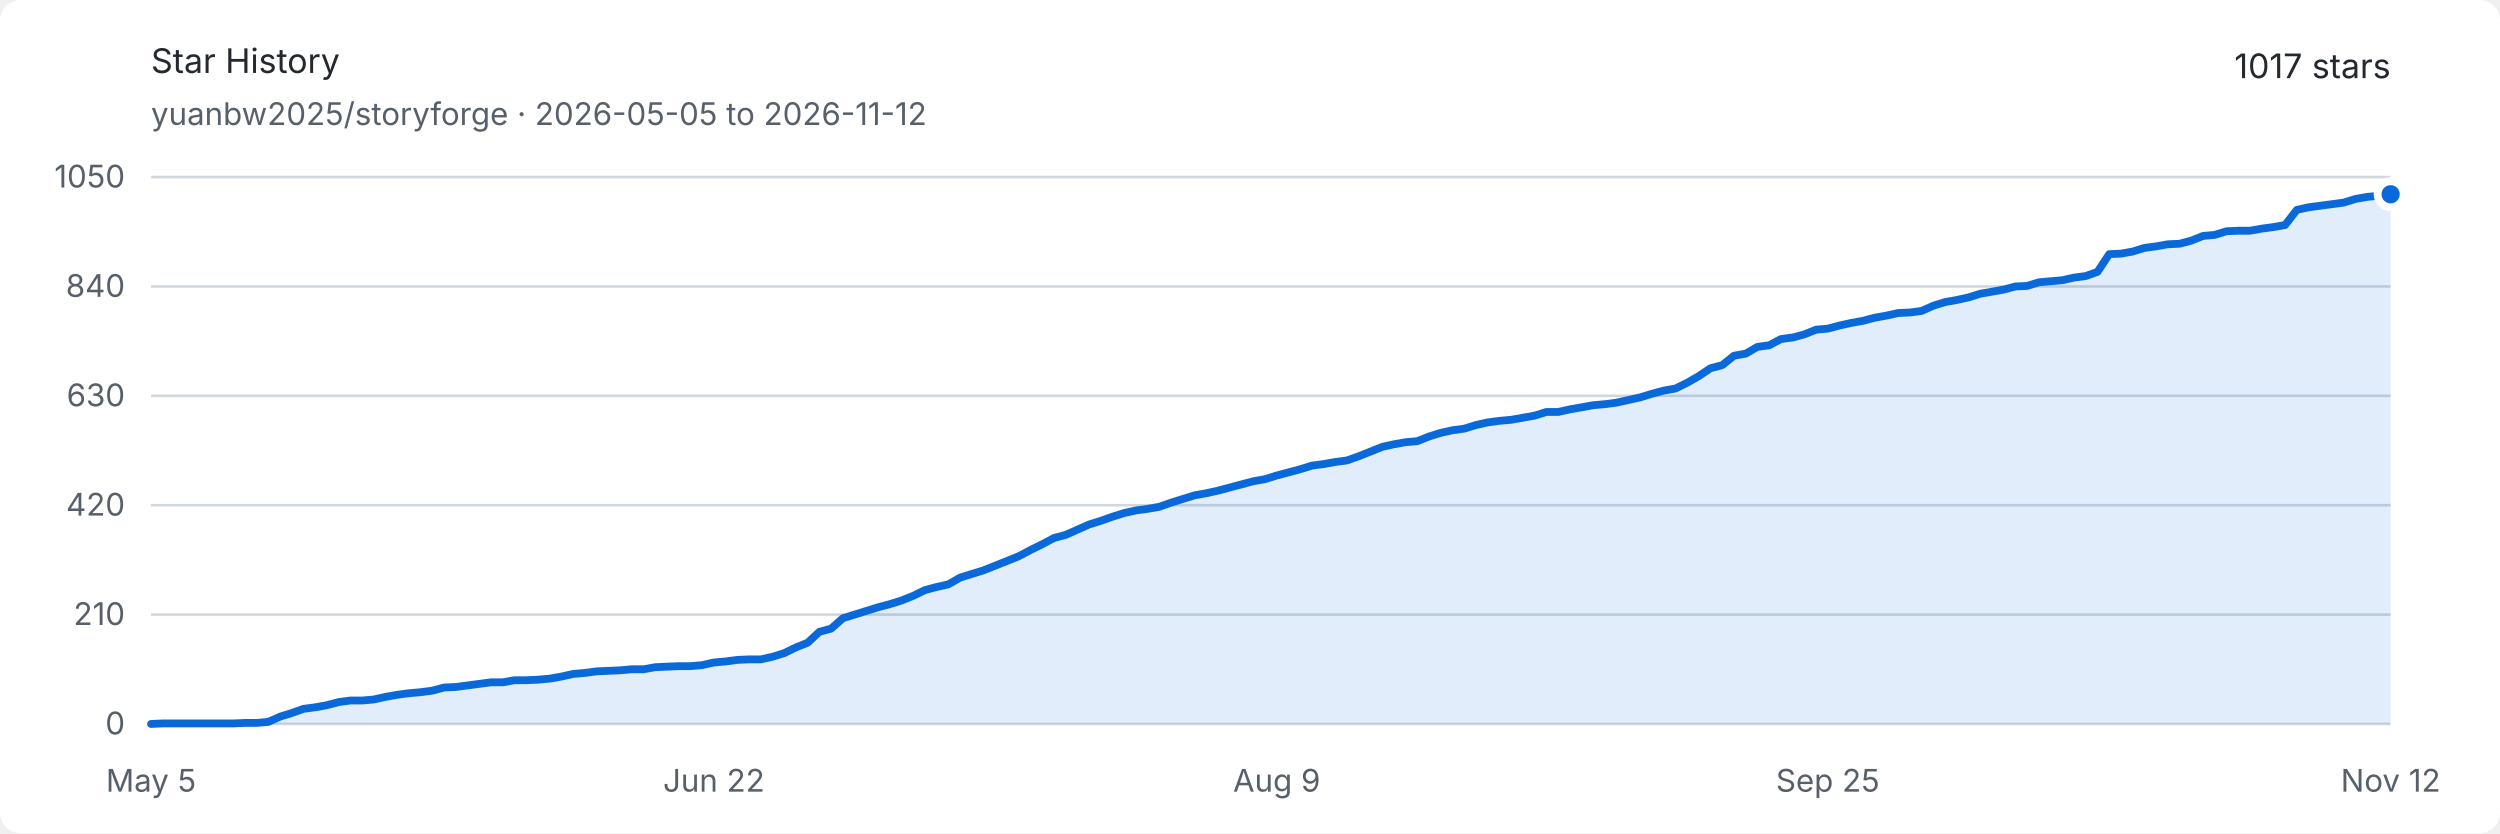
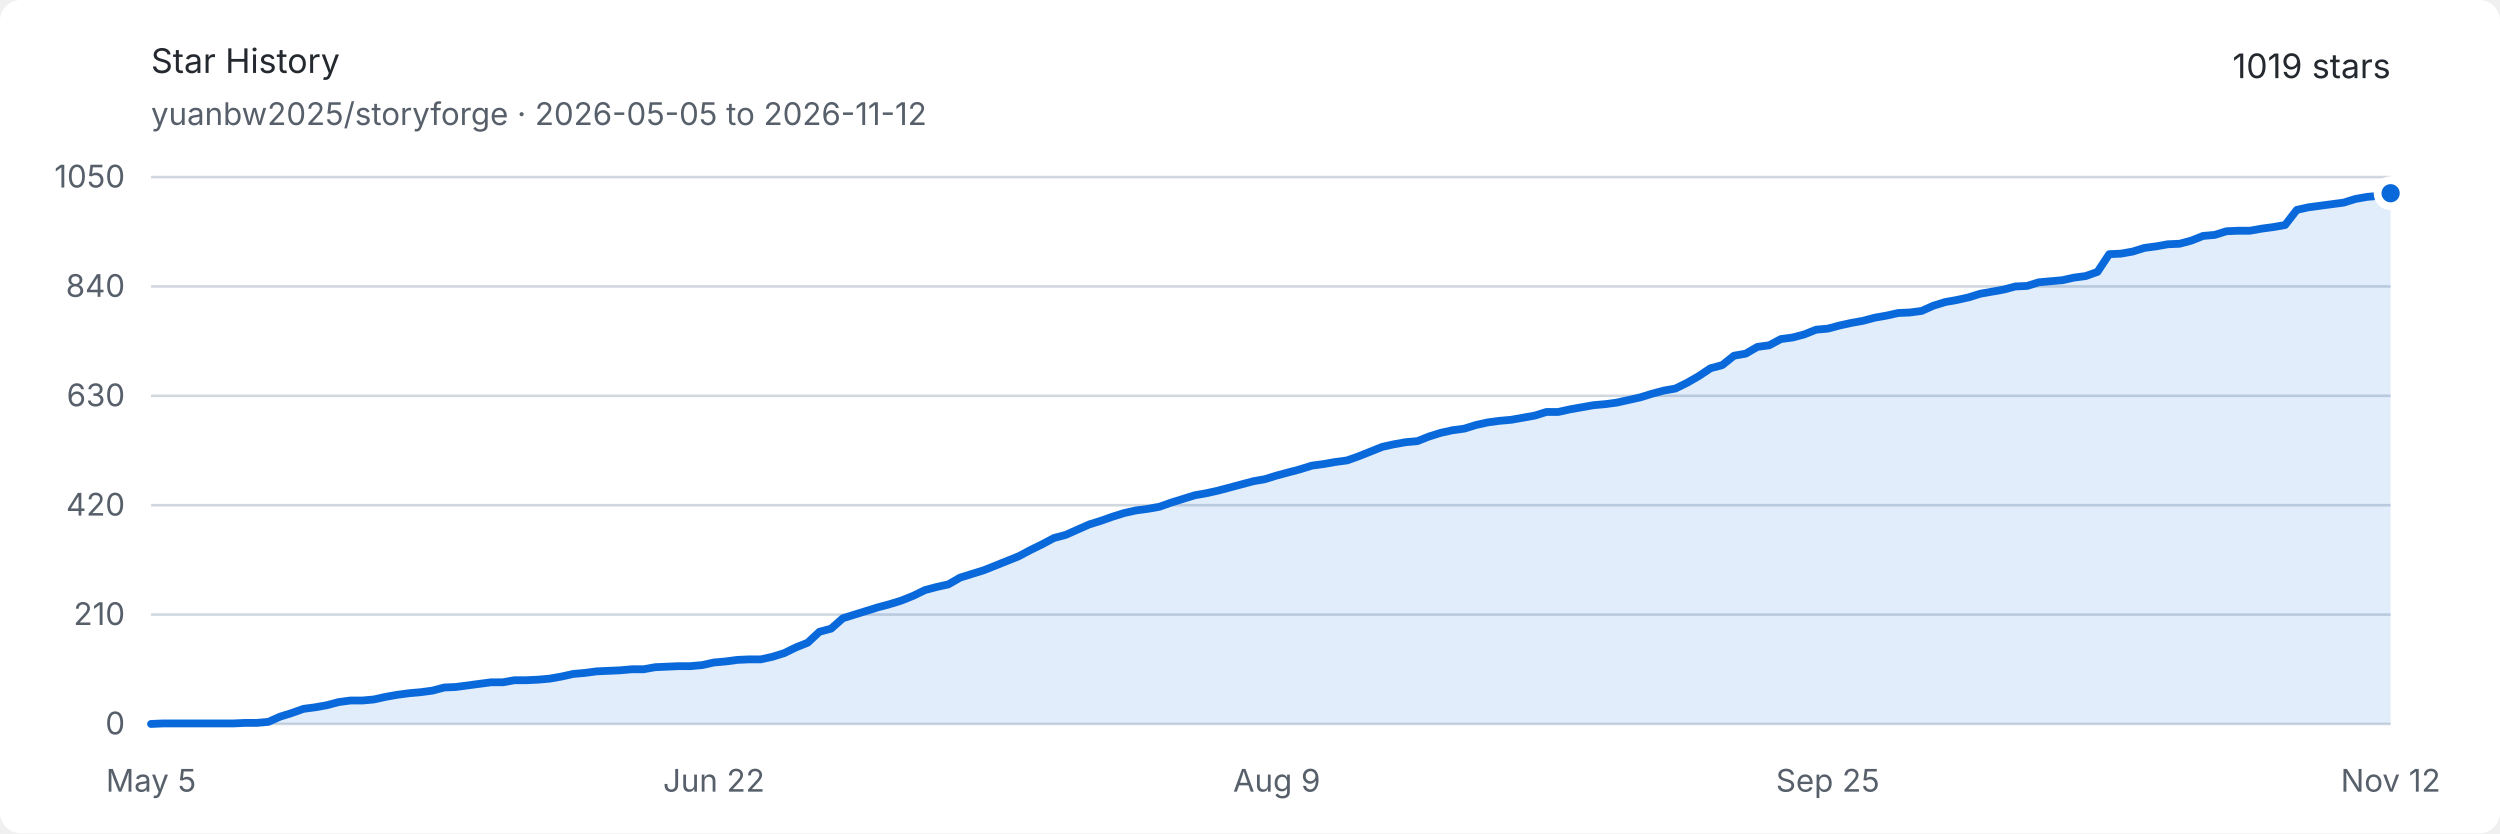
<svg xmlns="http://www.w3.org/2000/svg" width="960" height="320" viewBox="0 0 960 320" role="img" aria-labelledby="title description">
  <style>
    .background { fill: #ffffff; }
    .text { fill: #24292f; font: 13px -apple-system, BlinkMacSystemFont, "Segoe UI", sans-serif; }
    .muted { fill: #57606a; font: 12px -apple-system, BlinkMacSystemFont, "Segoe UI", sans-serif; }
    .grid { stroke: #d0d7de; stroke-width: 1; }
    .area { fill: #0969da; opacity: .12; }
    .line { fill: none; stroke: #0969da; stroke-width: 3; stroke-linejoin: round; stroke-linecap: round; }
    .endpoint { fill: #0969da; stroke: #ffffff; stroke-width: 3; }
    @media (prefers-color-scheme: dark) {
      .background { fill: #0d1117; }
      .text { fill: #e6edf3; }
      .muted { fill: #8d96a0; }
      .grid { stroke: #30363d; }
      .area { fill: #58a6ff; opacity: .16; }
      .line { stroke: #58a6ff; }
      .endpoint { fill: #58a6ff; stroke: #0d1117; }
    }
  </style>
  <rect class="background" width="960" height="320" rx="8" />
  <text class="text" x="58" y="28" font-size="18" font-weight="600">Star History</text>
  <text class="muted" x="58" y="48">yuanbw2025/storyforge · 2026-05-05 to 2026-11-12</text>
-   <text class="text" x="918" y="30" text-anchor="end" font-size="22" font-weight="600">1017 stars</text>
+   <text class="text" x="918" y="30" text-anchor="end" font-size="22" font-weight="600">1019 stars</text>
  <line class="grid" x1="58" y1="278" x2="918" y2="278" />
  <text class="muted" x="48" y="282" text-anchor="end">0</text>
  <line class="grid" x1="58" y1="236" x2="918" y2="236" />
  <text class="muted" x="48" y="240" text-anchor="end">210</text>
  <line class="grid" x1="58" y1="194" x2="918" y2="194" />
  <text class="muted" x="48" y="198" text-anchor="end">420</text>
  <line class="grid" x1="58" y1="152" x2="918" y2="152" />
  <text class="muted" x="48" y="156" text-anchor="end">630</text>
  <line class="grid" x1="58" y1="110" x2="918" y2="110" />
  <text class="muted" x="48" y="114" text-anchor="end">840</text>
  <line class="grid" x1="58" y1="68" x2="918" y2="68" />
  <text class="muted" x="48" y="72" text-anchor="end">1050</text>
  <text class="muted" x="58" y="304" text-anchor="middle">May 5</text>
  <text class="muted" x="274.126" y="304" text-anchor="middle">Jun 22</text>
  <text class="muted" x="490.251" y="304" text-anchor="middle">Aug 9</text>
  <text class="muted" x="701.874" y="304" text-anchor="middle">Sep 25</text>
  <text class="muted" x="918" y="304" text-anchor="middle">Nov 12</text>
-   <path class="area" d="M 58.00 278.00 L 62.50 277.80 L 67.01 277.80 L 71.51 277.80 L 76.01 277.80 L 80.51 277.80 L 85.02 277.80 L 89.52 277.80 L 94.02 277.60 L 98.52 277.60 L 103.03 277.20 L 107.53 275.20 L 112.03 273.80 L 116.53 272.20 L 121.04 271.60 L 125.54 270.80 L 130.04 269.60 L 134.54 269.00 L 139.05 269.00 L 143.55 268.60 L 148.05 267.60 L 152.55 266.80 L 157.06 266.20 L 161.56 265.80 L 166.06 265.20 L 170.57 264.00 L 175.07 263.80 L 179.57 263.20 L 184.07 262.60 L 188.58 262.00 L 193.08 262.00 L 197.58 261.20 L 202.08 261.20 L 206.59 261.00 L 211.09 260.60 L 215.59 259.80 L 220.09 258.80 L 224.60 258.40 L 229.10 257.80 L 233.60 257.60 L 238.10 257.40 L 242.61 257.00 L 247.11 257.00 L 251.61 256.20 L 256.12 256.00 L 260.62 255.80 L 265.12 255.80 L 269.62 255.40 L 274.13 254.40 L 278.63 254.00 L 283.13 253.40 L 287.63 253.20 L 292.14 253.20 L 296.64 252.20 L 301.14 250.80 L 305.64 248.60 L 310.15 246.80 L 314.65 242.60 L 319.15 241.40 L 323.65 237.40 L 328.16 236.00 L 332.66 234.60 L 337.16 233.20 L 341.66 232.00 L 346.17 230.60 L 350.67 228.80 L 355.17 226.60 L 359.68 225.40 L 364.18 224.40 L 368.68 221.80 L 373.18 220.40 L 377.69 219.00 L 382.19 217.20 L 386.69 215.40 L 391.19 213.60 L 395.70 211.20 L 400.20 209.00 L 404.70 206.60 L 409.20 205.40 L 413.71 203.40 L 418.21 201.40 L 422.71 200.00 L 427.21 198.40 L 431.72 197.00 L 436.22 196.00 L 440.72 195.40 L 445.23 194.60 L 449.73 193.00 L 454.23 191.60 L 458.73 190.20 L 463.24 189.40 L 467.74 188.40 L 472.24 187.20 L 476.74 186.00 L 481.25 184.80 L 485.75 184.00 L 490.25 182.60 L 494.75 181.40 L 499.26 180.20 L 503.76 178.80 L 508.26 178.20 L 512.76 177.40 L 517.27 176.80 L 521.77 175.20 L 526.27 173.40 L 530.77 171.60 L 535.28 170.60 L 539.78 169.80 L 544.28 169.40 L 548.79 167.60 L 553.29 166.20 L 557.79 165.20 L 562.29 164.60 L 566.80 163.20 L 571.30 162.20 L 575.80 161.60 L 580.30 161.20 L 584.81 160.40 L 589.31 159.60 L 593.81 158.20 L 598.31 158.20 L 602.82 157.20 L 607.32 156.40 L 611.82 155.60 L 616.32 155.20 L 620.83 154.60 L 625.33 153.60 L 629.83 152.60 L 634.34 151.20 L 638.84 150.00 L 643.34 149.20 L 647.84 147.00 L 652.35 144.40 L 656.85 141.40 L 661.35 140.20 L 665.85 136.60 L 670.36 135.80 L 674.86 133.20 L 679.36 132.60 L 683.86 130.20 L 688.37 129.60 L 692.87 128.40 L 697.37 126.60 L 701.87 126.20 L 706.38 125.00 L 710.88 124.00 L 715.38 123.20 L 719.88 122.00 L 724.39 121.20 L 728.89 120.20 L 733.39 120.00 L 737.90 119.40 L 742.40 117.40 L 746.90 116.00 L 751.40 115.20 L 755.91 114.20 L 760.41 112.80 L 764.91 112.00 L 769.41 111.20 L 773.92 110.00 L 778.42 109.80 L 782.92 108.40 L 787.42 108.00 L 791.93 107.60 L 796.43 106.60 L 800.93 106.00 L 805.43 104.40 L 809.94 97.60 L 814.44 97.40 L 818.94 96.60 L 823.45 95.20 L 827.95 94.60 L 832.45 93.80 L 836.95 93.60 L 841.46 92.40 L 845.96 90.60 L 850.46 90.20 L 854.96 88.80 L 859.47 88.60 L 863.97 88.60 L 868.47 87.80 L 872.97 87.20 L 877.48 86.40 L 881.98 80.60 L 886.48 79.60 L 890.98 79.00 L 895.49 78.40 L 899.99 77.80 L 904.49 76.40 L 908.99 75.60 L 913.50 75.20 L 918.00 74.60 L 918.00 278 L 58 278 Z" />
-   <path class="line" d="M 58.00 278.00 L 62.50 277.80 L 67.01 277.80 L 71.51 277.80 L 76.01 277.80 L 80.51 277.80 L 85.02 277.80 L 89.52 277.80 L 94.02 277.60 L 98.52 277.60 L 103.03 277.20 L 107.53 275.20 L 112.03 273.80 L 116.53 272.20 L 121.04 271.60 L 125.54 270.80 L 130.04 269.60 L 134.54 269.00 L 139.05 269.00 L 143.55 268.60 L 148.05 267.60 L 152.55 266.80 L 157.06 266.20 L 161.56 265.80 L 166.06 265.20 L 170.57 264.00 L 175.07 263.80 L 179.57 263.20 L 184.07 262.60 L 188.58 262.00 L 193.08 262.00 L 197.58 261.20 L 202.08 261.20 L 206.59 261.00 L 211.09 260.60 L 215.59 259.80 L 220.09 258.80 L 224.60 258.40 L 229.10 257.80 L 233.60 257.60 L 238.10 257.40 L 242.61 257.00 L 247.11 257.00 L 251.61 256.20 L 256.12 256.00 L 260.62 255.80 L 265.12 255.80 L 269.62 255.40 L 274.13 254.40 L 278.63 254.00 L 283.13 253.40 L 287.63 253.20 L 292.14 253.20 L 296.64 252.20 L 301.14 250.80 L 305.64 248.60 L 310.15 246.80 L 314.65 242.60 L 319.15 241.40 L 323.65 237.40 L 328.16 236.00 L 332.66 234.60 L 337.16 233.20 L 341.66 232.00 L 346.17 230.60 L 350.67 228.80 L 355.17 226.60 L 359.68 225.40 L 364.18 224.40 L 368.68 221.80 L 373.18 220.40 L 377.69 219.00 L 382.19 217.20 L 386.69 215.40 L 391.19 213.60 L 395.70 211.20 L 400.20 209.00 L 404.70 206.60 L 409.20 205.40 L 413.71 203.40 L 418.21 201.40 L 422.71 200.00 L 427.21 198.40 L 431.72 197.00 L 436.22 196.00 L 440.72 195.40 L 445.23 194.60 L 449.73 193.00 L 454.23 191.60 L 458.73 190.20 L 463.24 189.40 L 467.74 188.40 L 472.24 187.20 L 476.74 186.00 L 481.25 184.80 L 485.75 184.00 L 490.25 182.60 L 494.75 181.40 L 499.26 180.20 L 503.76 178.80 L 508.26 178.20 L 512.76 177.40 L 517.27 176.80 L 521.77 175.20 L 526.27 173.40 L 530.77 171.60 L 535.28 170.60 L 539.78 169.80 L 544.28 169.40 L 548.79 167.60 L 553.29 166.20 L 557.79 165.20 L 562.29 164.60 L 566.80 163.20 L 571.30 162.20 L 575.80 161.60 L 580.30 161.20 L 584.81 160.40 L 589.31 159.60 L 593.81 158.20 L 598.31 158.20 L 602.82 157.20 L 607.32 156.40 L 611.82 155.60 L 616.32 155.20 L 620.83 154.60 L 625.33 153.60 L 629.83 152.60 L 634.34 151.20 L 638.84 150.00 L 643.34 149.20 L 647.84 147.00 L 652.35 144.40 L 656.85 141.40 L 661.35 140.20 L 665.85 136.60 L 670.36 135.80 L 674.86 133.20 L 679.36 132.60 L 683.86 130.20 L 688.37 129.60 L 692.87 128.40 L 697.37 126.60 L 701.87 126.20 L 706.38 125.00 L 710.88 124.00 L 715.38 123.20 L 719.88 122.00 L 724.39 121.20 L 728.89 120.20 L 733.39 120.00 L 737.90 119.40 L 742.40 117.40 L 746.90 116.00 L 751.40 115.20 L 755.91 114.20 L 760.41 112.80 L 764.91 112.00 L 769.41 111.20 L 773.92 110.00 L 778.42 109.80 L 782.92 108.40 L 787.42 108.00 L 791.93 107.60 L 796.43 106.60 L 800.93 106.00 L 805.43 104.40 L 809.94 97.60 L 814.44 97.40 L 818.94 96.60 L 823.45 95.20 L 827.95 94.60 L 832.45 93.80 L 836.95 93.60 L 841.46 92.40 L 845.96 90.60 L 850.46 90.20 L 854.96 88.80 L 859.47 88.60 L 863.97 88.60 L 868.47 87.80 L 872.97 87.20 L 877.48 86.40 L 881.98 80.60 L 886.48 79.60 L 890.98 79.00 L 895.49 78.40 L 899.99 77.80 L 904.49 76.40 L 908.99 75.60 L 913.50 75.20 L 918.00 74.60" />
-   <circle class="endpoint" cx="918" cy="74.6" r="5" />
+   <path class="area" d="M 58.00 278.00 L 62.50 277.80 L 67.01 277.80 L 71.51 277.80 L 76.01 277.80 L 80.51 277.80 L 85.02 277.80 L 89.52 277.80 L 94.02 277.60 L 98.52 277.60 L 103.03 277.20 L 107.53 275.20 L 112.03 273.80 L 116.53 272.20 L 121.04 271.60 L 125.54 270.80 L 130.04 269.60 L 134.54 269.00 L 139.05 269.00 L 143.55 268.60 L 148.05 267.60 L 152.55 266.80 L 157.06 266.20 L 161.56 265.80 L 166.06 265.20 L 170.57 264.00 L 175.07 263.80 L 179.57 263.20 L 184.07 262.60 L 188.58 262.00 L 193.08 262.00 L 197.58 261.20 L 202.08 261.20 L 206.59 261.00 L 211.09 260.60 L 215.59 259.80 L 220.09 258.80 L 224.60 258.40 L 229.10 257.80 L 233.60 257.60 L 238.10 257.40 L 242.61 257.00 L 247.11 257.00 L 251.61 256.20 L 256.12 256.00 L 260.62 255.80 L 265.12 255.80 L 269.62 255.40 L 274.13 254.40 L 278.63 254.00 L 283.13 253.40 L 287.63 253.20 L 292.14 253.20 L 296.64 252.20 L 301.14 250.80 L 305.64 248.60 L 310.15 246.80 L 314.65 242.60 L 319.15 241.40 L 323.65 237.40 L 328.16 236.00 L 332.66 234.60 L 337.16 233.20 L 341.66 232.00 L 346.17 230.60 L 350.67 228.80 L 355.17 226.60 L 359.68 225.40 L 364.18 224.40 L 368.68 221.80 L 373.18 220.40 L 377.69 219.00 L 382.19 217.20 L 386.69 215.40 L 391.19 213.60 L 395.70 211.20 L 400.20 209.00 L 404.70 206.60 L 409.20 205.40 L 413.71 203.40 L 418.21 201.40 L 422.71 200.00 L 427.21 198.40 L 431.72 197.00 L 436.22 196.00 L 440.72 195.40 L 445.23 194.60 L 449.73 193.00 L 454.23 191.60 L 458.73 190.20 L 463.24 189.40 L 467.74 188.40 L 472.24 187.20 L 476.74 186.00 L 481.25 184.80 L 485.75 184.00 L 490.25 182.60 L 494.75 181.40 L 499.26 180.20 L 503.76 178.80 L 508.26 178.20 L 512.76 177.40 L 517.27 176.80 L 521.77 175.20 L 526.27 173.40 L 530.77 171.60 L 535.28 170.60 L 539.78 169.80 L 544.28 169.40 L 548.79 167.60 L 553.29 166.20 L 557.79 165.20 L 562.29 164.60 L 566.80 163.20 L 571.30 162.20 L 575.80 161.60 L 580.30 161.20 L 584.81 160.40 L 589.31 159.60 L 593.81 158.20 L 598.31 158.20 L 602.82 157.20 L 607.32 156.40 L 611.82 155.60 L 616.32 155.20 L 620.83 154.60 L 625.33 153.60 L 629.83 152.60 L 634.34 151.20 L 638.84 150.00 L 643.34 149.20 L 647.84 147.00 L 652.35 144.40 L 656.85 141.40 L 661.35 140.20 L 665.85 136.60 L 670.36 135.80 L 674.86 133.20 L 679.36 132.60 L 683.86 130.20 L 688.37 129.60 L 692.87 128.40 L 697.37 126.60 L 701.87 126.20 L 706.38 125.00 L 710.88 124.00 L 715.38 123.20 L 719.88 122.00 L 724.39 121.20 L 728.89 120.20 L 733.39 120.00 L 737.90 119.40 L 742.40 117.40 L 746.90 116.00 L 751.40 115.20 L 755.91 114.20 L 760.41 112.80 L 764.91 112.00 L 769.41 111.20 L 773.92 110.00 L 778.42 109.80 L 782.92 108.40 L 787.42 108.00 L 791.93 107.60 L 796.43 106.60 L 800.93 106.00 L 805.43 104.40 L 809.94 97.60 L 814.44 97.40 L 818.94 96.60 L 823.45 95.20 L 827.95 94.60 L 832.45 93.80 L 836.95 93.60 L 841.46 92.40 L 845.96 90.60 L 850.46 90.20 L 854.96 88.80 L 859.47 88.60 L 863.97 88.60 L 868.47 87.80 L 872.97 87.20 L 877.48 86.40 L 881.98 80.60 L 886.48 79.60 L 890.98 79.00 L 895.49 78.40 L 899.99 77.80 L 904.49 76.40 L 908.99 75.60 L 913.50 75.20 L 918.00 74.20 L 918.00 278 L 58 278 Z" />
+   <path class="line" d="M 58.00 278.00 L 62.50 277.80 L 67.01 277.80 L 71.51 277.80 L 76.01 277.80 L 80.51 277.80 L 85.02 277.80 L 89.52 277.80 L 94.02 277.60 L 98.52 277.60 L 103.03 277.20 L 107.53 275.20 L 112.03 273.80 L 116.53 272.20 L 121.04 271.60 L 125.54 270.80 L 130.04 269.60 L 134.54 269.00 L 139.05 269.00 L 143.55 268.60 L 148.05 267.60 L 152.55 266.80 L 157.06 266.20 L 161.56 265.80 L 166.06 265.20 L 170.57 264.00 L 175.07 263.80 L 179.57 263.20 L 184.07 262.60 L 188.58 262.00 L 193.08 262.00 L 197.58 261.20 L 202.08 261.20 L 206.59 261.00 L 211.09 260.60 L 215.59 259.80 L 220.09 258.80 L 224.60 258.40 L 229.10 257.80 L 233.60 257.60 L 238.10 257.40 L 242.61 257.00 L 247.11 257.00 L 251.61 256.20 L 256.12 256.00 L 260.62 255.80 L 265.12 255.80 L 269.62 255.40 L 274.13 254.40 L 278.63 254.00 L 283.13 253.40 L 287.63 253.20 L 292.14 253.20 L 296.64 252.20 L 301.14 250.80 L 305.64 248.60 L 310.15 246.80 L 314.65 242.60 L 319.15 241.40 L 323.65 237.40 L 328.16 236.00 L 332.66 234.60 L 337.16 233.20 L 341.66 232.00 L 346.17 230.60 L 350.67 228.80 L 355.17 226.60 L 359.68 225.40 L 364.18 224.40 L 368.68 221.80 L 373.18 220.40 L 377.69 219.00 L 382.19 217.20 L 386.69 215.40 L 391.19 213.60 L 395.70 211.20 L 400.20 209.00 L 404.70 206.60 L 409.20 205.40 L 413.71 203.40 L 418.21 201.40 L 422.71 200.00 L 427.21 198.40 L 431.72 197.00 L 436.22 196.00 L 440.72 195.40 L 445.23 194.60 L 449.73 193.00 L 454.23 191.60 L 458.73 190.20 L 463.24 189.40 L 467.74 188.40 L 472.24 187.20 L 476.74 186.00 L 481.25 184.80 L 485.75 184.00 L 490.25 182.60 L 494.75 181.40 L 499.26 180.20 L 503.76 178.80 L 508.26 178.20 L 512.76 177.40 L 517.27 176.80 L 521.77 175.20 L 526.27 173.40 L 530.77 171.60 L 535.28 170.60 L 539.78 169.80 L 544.28 169.40 L 548.79 167.60 L 553.29 166.20 L 557.79 165.20 L 562.29 164.60 L 566.80 163.20 L 571.30 162.20 L 575.80 161.60 L 580.30 161.20 L 584.81 160.40 L 589.31 159.60 L 593.81 158.20 L 598.31 158.20 L 602.82 157.20 L 607.32 156.40 L 611.82 155.60 L 616.32 155.20 L 620.83 154.60 L 625.33 153.60 L 629.83 152.60 L 634.34 151.20 L 638.84 150.00 L 643.34 149.20 L 647.84 147.00 L 652.35 144.40 L 656.85 141.40 L 661.35 140.20 L 665.85 136.60 L 670.36 135.80 L 674.86 133.20 L 679.36 132.60 L 683.86 130.20 L 688.37 129.60 L 692.87 128.40 L 697.37 126.60 L 701.87 126.20 L 706.38 125.00 L 710.88 124.00 L 715.38 123.20 L 719.88 122.00 L 724.39 121.20 L 728.89 120.20 L 733.39 120.00 L 737.90 119.40 L 742.40 117.40 L 746.90 116.00 L 751.40 115.20 L 755.91 114.20 L 760.41 112.80 L 764.91 112.00 L 769.41 111.20 L 773.92 110.00 L 778.42 109.80 L 782.92 108.40 L 787.42 108.00 L 791.93 107.60 L 796.43 106.60 L 800.93 106.00 L 805.43 104.40 L 809.94 97.60 L 814.44 97.40 L 818.94 96.60 L 823.45 95.20 L 827.95 94.60 L 832.45 93.80 L 836.95 93.60 L 841.46 92.40 L 845.96 90.60 L 850.46 90.20 L 854.96 88.80 L 859.47 88.60 L 863.97 88.60 L 868.47 87.80 L 872.97 87.20 L 877.48 86.40 L 881.98 80.60 L 886.48 79.60 L 890.98 79.00 L 895.49 78.40 L 899.99 77.80 L 904.49 76.40 L 908.99 75.60 L 913.50 75.20 L 918.00 74.20" />
+   <circle class="endpoint" cx="918" cy="74.2" r="5" />
</svg>
